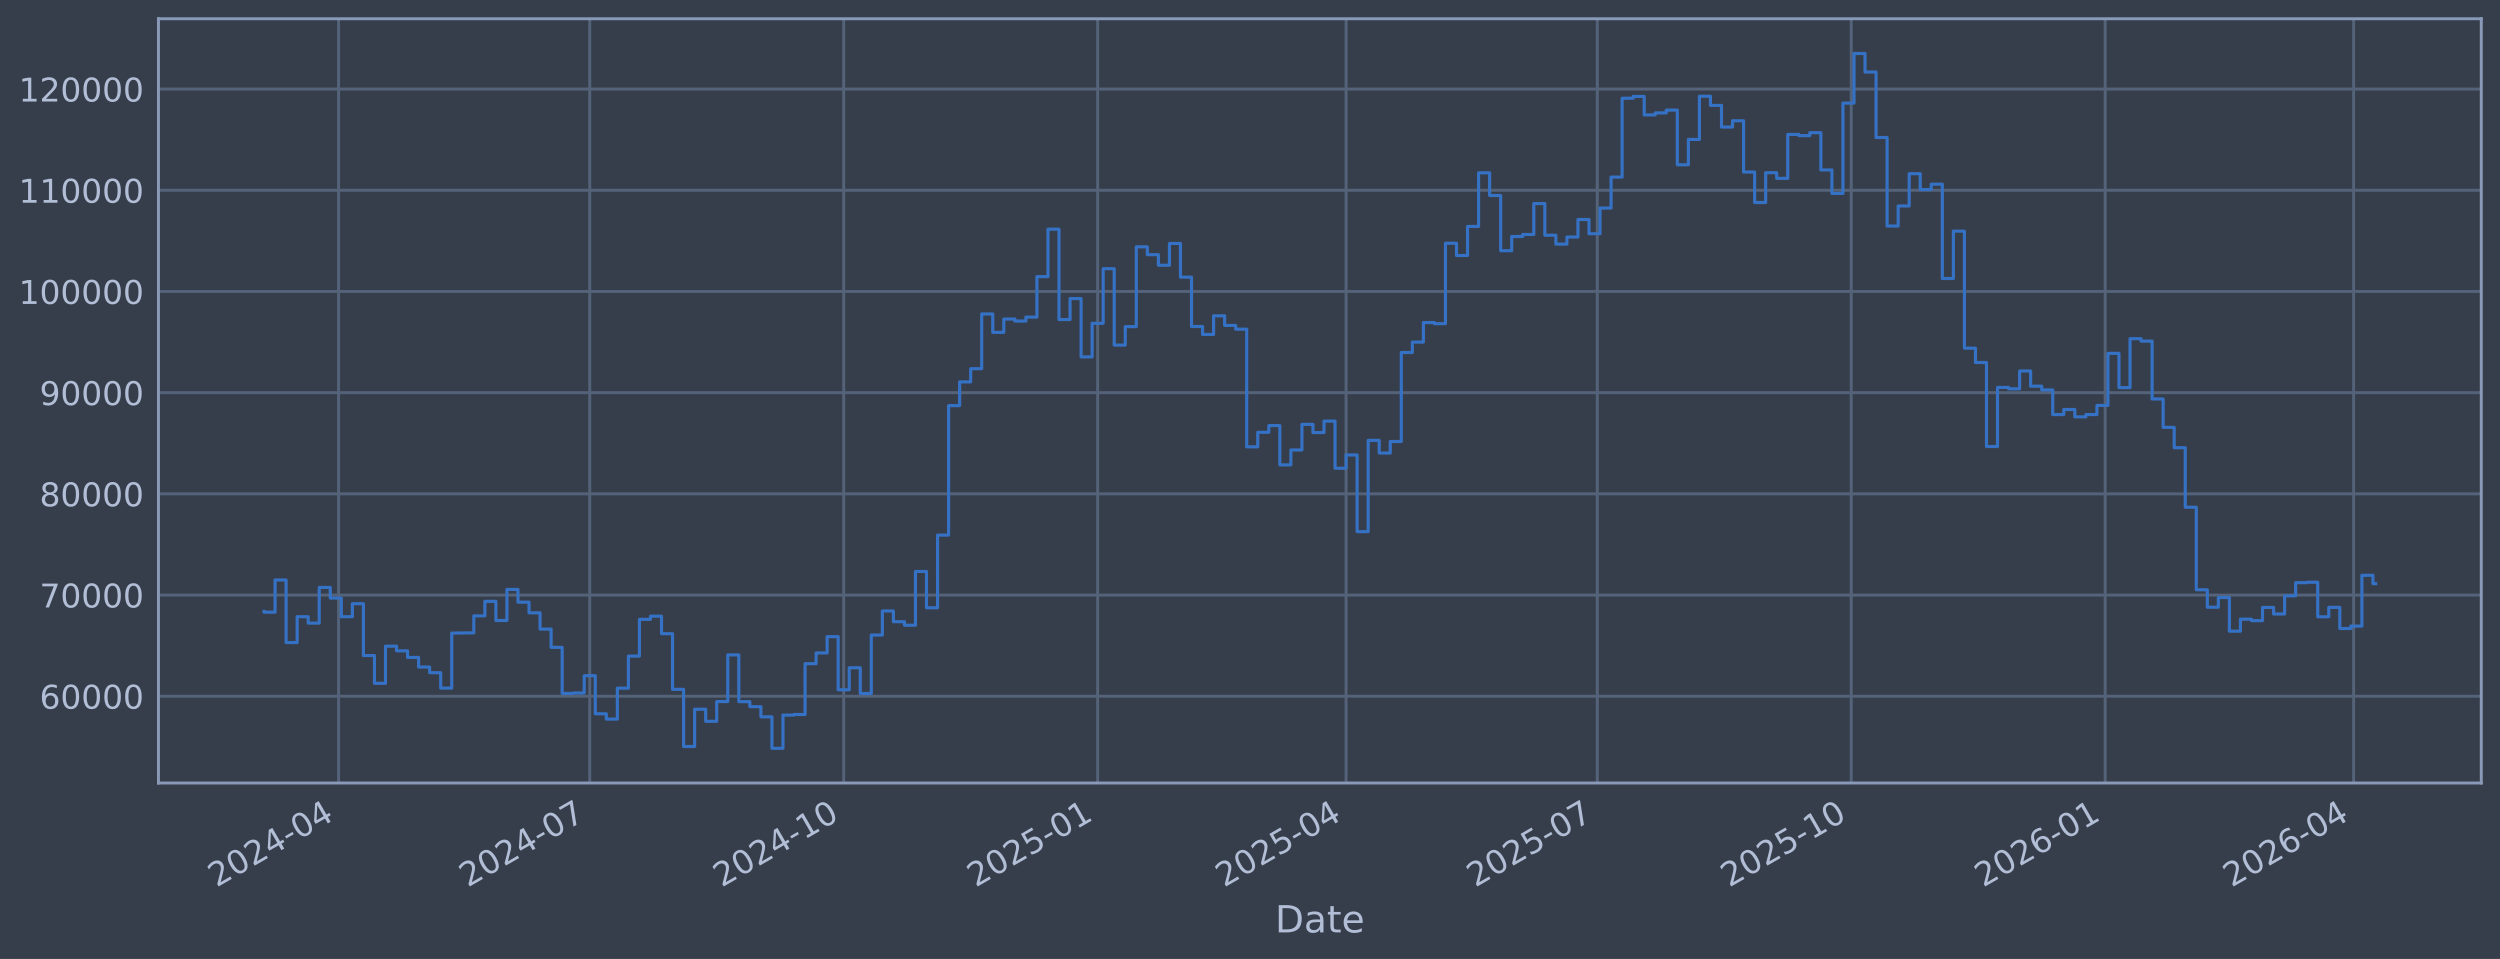
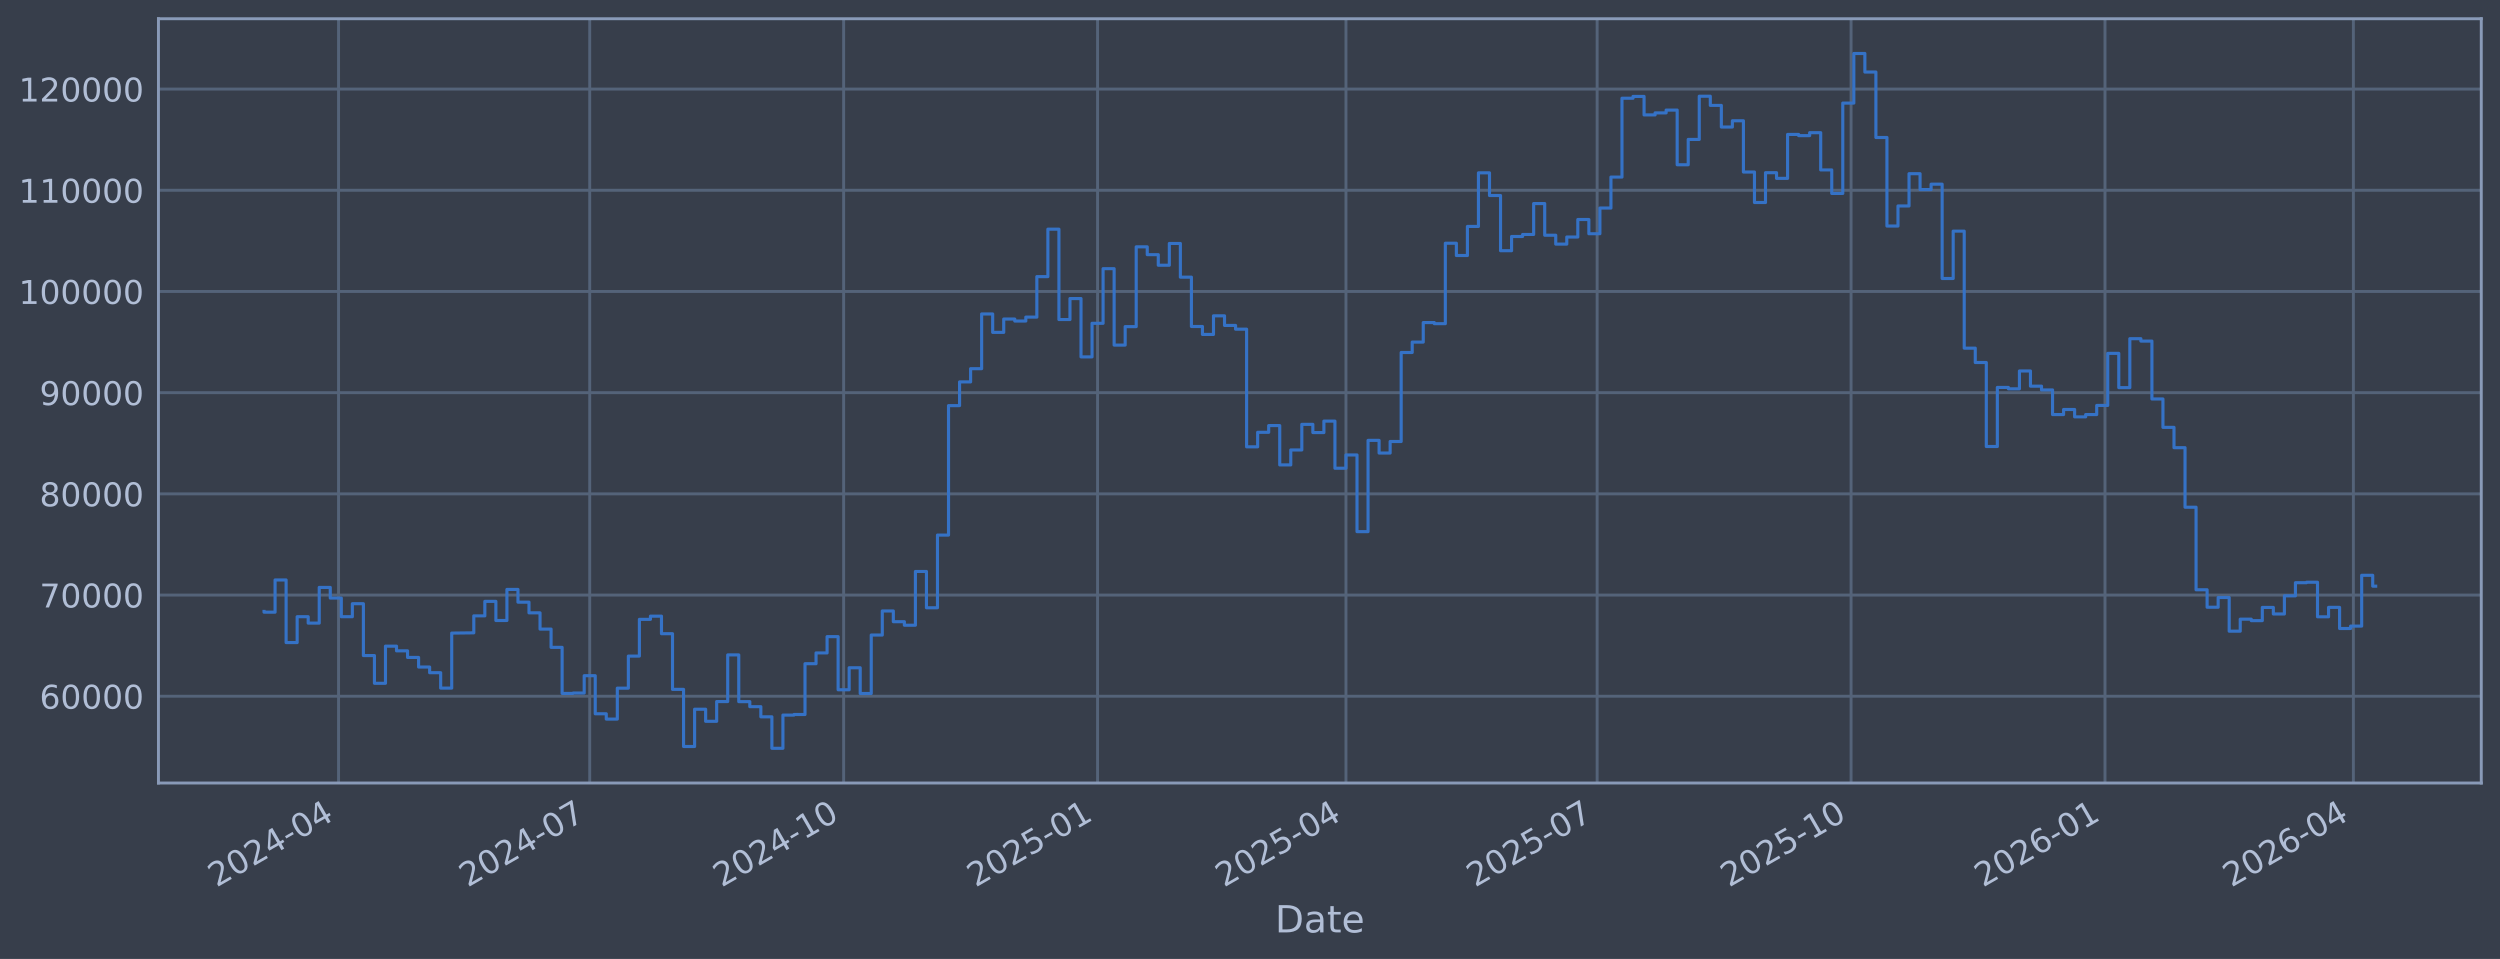
<svg xmlns="http://www.w3.org/2000/svg" xmlns:xlink="http://www.w3.org/1999/xlink" width="960.9pt" height="368.58pt" viewBox="0 0 960.9 368.58" version="1.1">
  <defs>
    <style type="text/css">*{stroke-linejoin: round; stroke-linecap: butt}</style>
  </defs>
  <g id="figure_1">
    <g id="patch_1">
      <path d="M 0 368.58  L 960.9 368.58  L 960.9 0  L 0 0  z " style="fill: #373e4b" />
    </g>
    <g id="axes_1">
      <g id="patch_2">
        <path d="M 60.901 300.96  L 953.701 300.96  L 953.701 7.2  L 60.901 7.2  z " style="fill: #373e4b" />
      </g>
      <g id="matplotlib.axis_1">
        <g id="xtick_1">
          <g id="line2d_1">
-             <path d="M 130.128 300.96  L 130.128 7.2  " clip-path="url(#p924b0253d0)" style="fill: none; stroke: #546379; stroke-width: 1.12; stroke-linecap: square" />
+             <path d="M 130.125 300.96  L 130.125 7.2  " clip-path="url(#p5d99a31956)" style="fill: none; stroke: #546379; stroke-width: 1.12; stroke-linecap: square" />
          </g>
          <g id="line2d_2" />
          <g id="text_1">
-             <g style="fill: #b1bed6" transform="translate(83.22513 341.1745) rotate(-30) scale(0.126 -0.126)">
+             <g style="fill: #b1bed6" transform="translate(83.22212 341.1745) rotate(-30) scale(0.126 -0.126)">
              <defs>
                <path id="DejaVuSans-32" d="M 1228 531  L 3431 531  L 3431 0  L 469 0  L 469 531  Q 828 903 1448 1529  Q 2069 2156 2228 2338  Q 2531 2678 2651 2914  Q 2772 3150 2772 3378  Q 2772 3750 2511 3984  Q 2250 4219 1831 4219  Q 1534 4219 1204 4116  Q 875 4013 500 3803  L 500 4441  Q 881 4594 1212 4672  Q 1544 4750 1819 4750  Q 2544 4750 2975 4387  Q 3406 4025 3406 3419  Q 3406 3131 3298 2873  Q 3191 2616 2906 2266  Q 2828 2175 2409 1742  Q 1991 1309 1228 531  z " transform="scale(0.015625)" />
                <path id="DejaVuSans-30" d="M 2034 4250  Q 1547 4250 1301 3770  Q 1056 3291 1056 2328  Q 1056 1369 1301 889  Q 1547 409 2034 409  Q 2525 409 2770 889  Q 3016 1369 3016 2328  Q 3016 3291 2770 3770  Q 2525 4250 2034 4250  z M 2034 4750  Q 2819 4750 3233 4129  Q 3647 3509 3647 2328  Q 3647 1150 3233 529  Q 2819 -91 2034 -91  Q 1250 -91 836 529  Q 422 1150 422 2328  Q 422 3509 836 4129  Q 1250 4750 2034 4750  z " transform="scale(0.015625)" />
                <path id="DejaVuSans-34" d="M 2419 4116  L 825 1625  L 2419 1625  L 2419 4116  z M 2253 4666  L 3047 4666  L 3047 1625  L 3713 1625  L 3713 1100  L 3047 1100  L 3047 0  L 2419 0  L 2419 1100  L 313 1100  L 313 1709  L 2253 4666  z " transform="scale(0.015625)" />
                <path id="DejaVuSans-2d" d="M 313 2009  L 1997 2009  L 1997 1497  L 313 1497  L 313 2009  z " transform="scale(0.015625)" />
              </defs>
              <use xlink:href="#DejaVuSans-32" />
              <use xlink:href="#DejaVuSans-30" transform="translate(63.62305 0)" />
              <use xlink:href="#DejaVuSans-32" transform="translate(127.2461 0)" />
              <use xlink:href="#DejaVuSans-34" transform="translate(190.8691 0)" />
              <use xlink:href="#DejaVuSans-2d" transform="translate(254.4922 0)" />
              <use xlink:href="#DejaVuSans-30" transform="translate(290.5762 0)" />
              <use xlink:href="#DejaVuSans-34" transform="translate(354.1992 0)" />
            </g>
          </g>
        </g>
        <g id="xtick_2">
          <g id="line2d_3">
-             <path d="M 226.676 300.96  L 226.676 7.2  " clip-path="url(#p924b0253d0)" style="fill: none; stroke: #546379; stroke-width: 1.12; stroke-linecap: square" />
+             <path d="M 226.663 300.96  L 226.663 7.2  " clip-path="url(#p5d99a31956)" style="fill: none; stroke: #546379; stroke-width: 1.12; stroke-linecap: square" />
          </g>
          <g id="line2d_4" />
          <g id="text_2">
-             <g style="fill: #b1bed6" transform="translate(179.7731 341.1745) rotate(-30) scale(0.126 -0.126)">
+             <g style="fill: #b1bed6" transform="translate(179.7599 341.1745) rotate(-30) scale(0.126 -0.126)">
              <defs>
                <path id="DejaVuSans-37" d="M 525 4666  L 3525 4666  L 3525 4397  L 1831 0  L 1172 0  L 2766 4134  L 525 4134  L 525 4666  z " transform="scale(0.015625)" />
              </defs>
              <use xlink:href="#DejaVuSans-32" />
              <use xlink:href="#DejaVuSans-30" transform="translate(63.62305 0)" />
              <use xlink:href="#DejaVuSans-32" transform="translate(127.2461 0)" />
              <use xlink:href="#DejaVuSans-34" transform="translate(190.8691 0)" />
              <use xlink:href="#DejaVuSans-2d" transform="translate(254.4922 0)" />
              <use xlink:href="#DejaVuSans-30" transform="translate(290.5762 0)" />
              <use xlink:href="#DejaVuSans-37" transform="translate(354.1992 0)" />
            </g>
          </g>
        </g>
        <g id="xtick_3">
          <g id="line2d_5">
-             <path d="M 324.285 300.96  L 324.285 7.2  " clip-path="url(#p924b0253d0)" style="fill: none; stroke: #546379; stroke-width: 1.12; stroke-linecap: square" />
+             <path d="M 324.262 300.96  L 324.262 7.2  " clip-path="url(#p5d99a31956)" style="fill: none; stroke: #546379; stroke-width: 1.12; stroke-linecap: square" />
          </g>
          <g id="line2d_6" />
          <g id="text_3">
-             <g style="fill: #b1bed6" transform="translate(277.382 341.1745) rotate(-30) scale(0.126 -0.126)">
+             <g style="fill: #b1bed6" transform="translate(277.3585 341.1745) rotate(-30) scale(0.126 -0.126)">
              <defs>
                <path id="DejaVuSans-31" d="M 794 531  L 1825 531  L 1825 4091  L 703 3866  L 703 4441  L 1819 4666  L 2450 4666  L 2450 531  L 3481 531  L 3481 0  L 794 0  L 794 531  z " transform="scale(0.015625)" />
              </defs>
              <use xlink:href="#DejaVuSans-32" />
              <use xlink:href="#DejaVuSans-30" transform="translate(63.62305 0)" />
              <use xlink:href="#DejaVuSans-32" transform="translate(127.2461 0)" />
              <use xlink:href="#DejaVuSans-34" transform="translate(190.8691 0)" />
              <use xlink:href="#DejaVuSans-2d" transform="translate(254.4922 0)" />
              <use xlink:href="#DejaVuSans-31" transform="translate(290.5762 0)" />
              <use xlink:href="#DejaVuSans-30" transform="translate(354.1992 0)" />
            </g>
          </g>
        </g>
        <g id="xtick_4">
          <g id="line2d_7">
-             <path d="M 421.894 300.96  L 421.894 7.2  " clip-path="url(#p924b0253d0)" style="fill: none; stroke: #546379; stroke-width: 1.12; stroke-linecap: square" />
+             <path d="M 421.86 300.96  L 421.86 7.2  " clip-path="url(#p5d99a31956)" style="fill: none; stroke: #546379; stroke-width: 1.12; stroke-linecap: square" />
          </g>
          <g id="line2d_8" />
          <g id="text_4">
-             <g style="fill: #b1bed6" transform="translate(374.9909 341.1745) rotate(-30) scale(0.126 -0.126)">
+             <g style="fill: #b1bed6" transform="translate(374.9571 341.1745) rotate(-30) scale(0.126 -0.126)">
              <defs>
                <path id="DejaVuSans-35" d="M 691 4666  L 3169 4666  L 3169 4134  L 1269 4134  L 1269 2991  Q 1406 3038 1543 3061  Q 1681 3084 1819 3084  Q 2600 3084 3056 2656  Q 3513 2228 3513 1497  Q 3513 744 3044 326  Q 2575 -91 1722 -91  Q 1428 -91 1123 -41  Q 819 9 494 109  L 494 744  Q 775 591 1075 516  Q 1375 441 1709 441  Q 2250 441 2565 725  Q 2881 1009 2881 1497  Q 2881 1984 2565 2268  Q 2250 2553 1709 2553  Q 1456 2553 1204 2497  Q 953 2441 691 2322  L 691 4666  z " transform="scale(0.015625)" />
              </defs>
              <use xlink:href="#DejaVuSans-32" />
              <use xlink:href="#DejaVuSans-30" transform="translate(63.62305 0)" />
              <use xlink:href="#DejaVuSans-32" transform="translate(127.2461 0)" />
              <use xlink:href="#DejaVuSans-35" transform="translate(190.8691 0)" />
              <use xlink:href="#DejaVuSans-2d" transform="translate(254.4922 0)" />
              <use xlink:href="#DejaVuSans-30" transform="translate(290.5762 0)" />
              <use xlink:href="#DejaVuSans-31" transform="translate(354.1992 0)" />
            </g>
          </g>
        </g>
        <g id="xtick_5">
          <g id="line2d_9">
-             <path d="M 517.381 300.96  L 517.381 7.2  " clip-path="url(#p924b0253d0)" style="fill: none; stroke: #546379; stroke-width: 1.12; stroke-linecap: square" />
+             <path d="M 517.337 300.96  L 517.337 7.2  " clip-path="url(#p5d99a31956)" style="fill: none; stroke: #546379; stroke-width: 1.12; stroke-linecap: square" />
          </g>
          <g id="line2d_10" />
          <g id="text_5">
-             <g style="fill: #b1bed6" transform="translate(470.4779 341.1745) rotate(-30) scale(0.126 -0.126)">
+             <g style="fill: #b1bed6" transform="translate(470.434 341.1745) rotate(-30) scale(0.126 -0.126)">
              <use xlink:href="#DejaVuSans-32" />
              <use xlink:href="#DejaVuSans-30" transform="translate(63.62305 0)" />
              <use xlink:href="#DejaVuSans-32" transform="translate(127.2461 0)" />
              <use xlink:href="#DejaVuSans-35" transform="translate(190.8691 0)" />
              <use xlink:href="#DejaVuSans-2d" transform="translate(254.4922 0)" />
              <use xlink:href="#DejaVuSans-30" transform="translate(290.5762 0)" />
              <use xlink:href="#DejaVuSans-34" transform="translate(354.1992 0)" />
            </g>
          </g>
        </g>
        <g id="xtick_6">
          <g id="line2d_11">
-             <path d="M 613.929 300.96  L 613.929 7.2  " clip-path="url(#p924b0253d0)" style="fill: none; stroke: #546379; stroke-width: 1.12; stroke-linecap: square" />
+             <path d="M 613.875 300.96  L 613.875 7.2  " clip-path="url(#p5d99a31956)" style="fill: none; stroke: #546379; stroke-width: 1.12; stroke-linecap: square" />
          </g>
          <g id="line2d_12" />
          <g id="text_6">
-             <g style="fill: #b1bed6" transform="translate(567.0258 341.1745) rotate(-30) scale(0.126 -0.126)">
+             <g style="fill: #b1bed6" transform="translate(566.9718 341.1745) rotate(-30) scale(0.126 -0.126)">
              <use xlink:href="#DejaVuSans-32" />
              <use xlink:href="#DejaVuSans-30" transform="translate(63.62305 0)" />
              <use xlink:href="#DejaVuSans-32" transform="translate(127.2461 0)" />
              <use xlink:href="#DejaVuSans-35" transform="translate(190.8691 0)" />
              <use xlink:href="#DejaVuSans-2d" transform="translate(254.4922 0)" />
              <use xlink:href="#DejaVuSans-30" transform="translate(290.5762 0)" />
              <use xlink:href="#DejaVuSans-37" transform="translate(354.1992 0)" />
            </g>
          </g>
        </g>
        <g id="xtick_7">
          <g id="line2d_13">
-             <path d="M 711.538 300.96  L 711.538 7.2  " clip-path="url(#p924b0253d0)" style="fill: none; stroke: #546379; stroke-width: 1.12; stroke-linecap: square" />
+             <path d="M 711.474 300.96  L 711.474 7.2  " clip-path="url(#p5d99a31956)" style="fill: none; stroke: #546379; stroke-width: 1.12; stroke-linecap: square" />
          </g>
          <g id="line2d_14" />
          <g id="text_7">
-             <g style="fill: #b1bed6" transform="translate(664.6347 341.1745) rotate(-30) scale(0.126 -0.126)">
+             <g style="fill: #b1bed6" transform="translate(664.5704 341.1745) rotate(-30) scale(0.126 -0.126)">
              <use xlink:href="#DejaVuSans-32" />
              <use xlink:href="#DejaVuSans-30" transform="translate(63.62305 0)" />
              <use xlink:href="#DejaVuSans-32" transform="translate(127.2461 0)" />
              <use xlink:href="#DejaVuSans-35" transform="translate(190.8691 0)" />
              <use xlink:href="#DejaVuSans-2d" transform="translate(254.4922 0)" />
              <use xlink:href="#DejaVuSans-31" transform="translate(290.5762 0)" />
              <use xlink:href="#DejaVuSans-30" transform="translate(354.1992 0)" />
            </g>
          </g>
        </g>
        <g id="xtick_8">
          <g id="line2d_15">
-             <path d="M 809.147 300.96  L 809.147 7.2  " clip-path="url(#p924b0253d0)" style="fill: none; stroke: #546379; stroke-width: 1.12; stroke-linecap: square" />
+             <path d="M 809.072 300.96  L 809.072 7.2  " clip-path="url(#p5d99a31956)" style="fill: none; stroke: #546379; stroke-width: 1.12; stroke-linecap: square" />
          </g>
          <g id="line2d_16" />
          <g id="text_8">
-             <g style="fill: #b1bed6" transform="translate(762.2436 341.1745) rotate(-30) scale(0.126 -0.126)">
+             <g style="fill: #b1bed6" transform="translate(762.169 341.1745) rotate(-30) scale(0.126 -0.126)">
              <defs>
                <path id="DejaVuSans-36" d="M 2113 2584  Q 1688 2584 1439 2293  Q 1191 2003 1191 1497  Q 1191 994 1439 701  Q 1688 409 2113 409  Q 2538 409 2786 701  Q 3034 994 3034 1497  Q 3034 2003 2786 2293  Q 2538 2584 2113 2584  z M 3366 4563  L 3366 3988  Q 3128 4100 2886 4159  Q 2644 4219 2406 4219  Q 1781 4219 1451 3797  Q 1122 3375 1075 2522  Q 1259 2794 1537 2939  Q 1816 3084 2150 3084  Q 2853 3084 3261 2657  Q 3669 2231 3669 1497  Q 3669 778 3244 343  Q 2819 -91 2113 -91  Q 1303 -91 875 529  Q 447 1150 447 2328  Q 447 3434 972 4092  Q 1497 4750 2381 4750  Q 2619 4750 2861 4703  Q 3103 4656 3366 4563  z " transform="scale(0.015625)" />
              </defs>
              <use xlink:href="#DejaVuSans-32" />
              <use xlink:href="#DejaVuSans-30" transform="translate(63.62305 0)" />
              <use xlink:href="#DejaVuSans-32" transform="translate(127.2461 0)" />
              <use xlink:href="#DejaVuSans-36" transform="translate(190.8691 0)" />
              <use xlink:href="#DejaVuSans-2d" transform="translate(254.4922 0)" />
              <use xlink:href="#DejaVuSans-30" transform="translate(290.5762 0)" />
              <use xlink:href="#DejaVuSans-31" transform="translate(354.1992 0)" />
            </g>
          </g>
        </g>
        <g id="xtick_9">
          <g id="line2d_17">
-             <path d="M 904.634 300.96  L 904.634 7.2  " clip-path="url(#p924b0253d0)" style="fill: none; stroke: #546379; stroke-width: 1.12; stroke-linecap: square" />
+             <path d="M 904.549 300.96  L 904.549 7.2  " clip-path="url(#p5d99a31956)" style="fill: none; stroke: #546379; stroke-width: 1.12; stroke-linecap: square" />
          </g>
          <g id="line2d_18" />
          <g id="text_9">
-             <g style="fill: #b1bed6" transform="translate(857.7306 341.1745) rotate(-30) scale(0.126 -0.126)">
+             <g style="fill: #b1bed6" transform="translate(857.6459 341.1745) rotate(-30) scale(0.126 -0.126)">
              <use xlink:href="#DejaVuSans-32" />
              <use xlink:href="#DejaVuSans-30" transform="translate(63.62305 0)" />
              <use xlink:href="#DejaVuSans-32" transform="translate(127.2461 0)" />
              <use xlink:href="#DejaVuSans-36" transform="translate(190.8691 0)" />
              <use xlink:href="#DejaVuSans-2d" transform="translate(254.4922 0)" />
              <use xlink:href="#DejaVuSans-30" transform="translate(290.5762 0)" />
              <use xlink:href="#DejaVuSans-34" transform="translate(354.1992 0)" />
            </g>
          </g>
        </g>
        <g id="text_10">
          <g style="fill: #b1bed6" transform="translate(490.0914 358.3856) scale(0.144 -0.144)">
            <defs>
              <path id="DejaVuSans-44" d="M 1259 4147  L 1259 519  L 2022 519  Q 2988 519 3436 956  Q 3884 1394 3884 2338  Q 3884 3275 3436 3711  Q 2988 4147 2022 4147  L 1259 4147  z M 628 4666  L 1925 4666  Q 3281 4666 3915 4102  Q 4550 3538 4550 2338  Q 4550 1131 3912 565  Q 3275 0 1925 0  L 628 0  L 628 4666  z " transform="scale(0.015625)" />
              <path id="DejaVuSans-61" d="M 2194 1759  Q 1497 1759 1228 1600  Q 959 1441 959 1056  Q 959 750 1161 570  Q 1363 391 1709 391  Q 2188 391 2477 730  Q 2766 1069 2766 1631  L 2766 1759  L 2194 1759  z M 3341 1997  L 3341 0  L 2766 0  L 2766 531  Q 2569 213 2275 61  Q 1981 -91 1556 -91  Q 1019 -91 701 211  Q 384 513 384 1019  Q 384 1609 779 1909  Q 1175 2209 1959 2209  L 2766 2209  L 2766 2266  Q 2766 2663 2505 2880  Q 2244 3097 1772 3097  Q 1472 3097 1187 3025  Q 903 2953 641 2809  L 641 3341  Q 956 3463 1253 3523  Q 1550 3584 1831 3584  Q 2591 3584 2966 3190  Q 3341 2797 3341 1997  z " transform="scale(0.015625)" />
              <path id="DejaVuSans-74" d="M 1172 4494  L 1172 3500  L 2356 3500  L 2356 3053  L 1172 3053  L 1172 1153  Q 1172 725 1289 603  Q 1406 481 1766 481  L 2356 481  L 2356 0  L 1766 0  Q 1100 0 847 248  Q 594 497 594 1153  L 594 3053  L 172 3053  L 172 3500  L 594 3500  L 594 4494  L 1172 4494  z " transform="scale(0.015625)" />
              <path id="DejaVuSans-65" d="M 3597 1894  L 3597 1613  L 953 1613  Q 991 1019 1311 708  Q 1631 397 2203 397  Q 2534 397 2845 478  Q 3156 559 3463 722  L 3463 178  Q 3153 47 2828 -22  Q 2503 -91 2169 -91  Q 1331 -91 842 396  Q 353 884 353 1716  Q 353 2575 817 3079  Q 1281 3584 2069 3584  Q 2775 3584 3186 3129  Q 3597 2675 3597 1894  z M 3022 2063  Q 3016 2534 2758 2815  Q 2500 3097 2075 3097  Q 1594 3097 1305 2825  Q 1016 2553 972 2059  L 3022 2063  z " transform="scale(0.015625)" />
            </defs>
            <use xlink:href="#DejaVuSans-44" />
            <use xlink:href="#DejaVuSans-61" transform="translate(77.00195 0)" />
            <use xlink:href="#DejaVuSans-74" transform="translate(138.2812 0)" />
            <use xlink:href="#DejaVuSans-65" transform="translate(177.4902 0)" />
          </g>
        </g>
      </g>
      <g id="matplotlib.axis_2">
        <g id="ytick_1">
          <g id="line2d_19">
-             <path d="M 60.901 267.605  L 953.701 267.605  " clip-path="url(#p924b0253d0)" style="fill: none; stroke: #546379; stroke-width: 1.12; stroke-linecap: square" />
+             <path d="M 60.901 267.605  L 953.701 267.605  " clip-path="url(#p5d99a31956)" style="fill: none; stroke: #546379; stroke-width: 1.12; stroke-linecap: square" />
          </g>
          <g id="line2d_20" />
          <g id="text_11">
            <g style="fill: #b1bed6" transform="translate(15.21675 272.3918) scale(0.126 -0.126)">
              <use xlink:href="#DejaVuSans-36" />
              <use xlink:href="#DejaVuSans-30" transform="translate(63.62305 0)" />
              <use xlink:href="#DejaVuSans-30" transform="translate(127.2461 0)" />
              <use xlink:href="#DejaVuSans-30" transform="translate(190.8691 0)" />
              <use xlink:href="#DejaVuSans-30" transform="translate(254.4922 0)" />
            </g>
          </g>
        </g>
        <g id="ytick_2">
          <g id="line2d_21">
-             <path d="M 60.901 228.711  L 953.701 228.711  " clip-path="url(#p924b0253d0)" style="fill: none; stroke: #546379; stroke-width: 1.12; stroke-linecap: square" />
+             <path d="M 60.901 228.711  L 953.701 228.711  " clip-path="url(#p5d99a31956)" style="fill: none; stroke: #546379; stroke-width: 1.12; stroke-linecap: square" />
          </g>
          <g id="line2d_22" />
          <g id="text_12">
            <g style="fill: #b1bed6" transform="translate(15.21675 233.4979) scale(0.126 -0.126)">
              <use xlink:href="#DejaVuSans-37" />
              <use xlink:href="#DejaVuSans-30" transform="translate(63.62305 0)" />
              <use xlink:href="#DejaVuSans-30" transform="translate(127.2461 0)" />
              <use xlink:href="#DejaVuSans-30" transform="translate(190.8691 0)" />
              <use xlink:href="#DejaVuSans-30" transform="translate(254.4922 0)" />
            </g>
          </g>
        </g>
        <g id="ytick_3">
          <g id="line2d_23">
-             <path d="M 60.901 189.817  L 953.701 189.817  " clip-path="url(#p924b0253d0)" style="fill: none; stroke: #546379; stroke-width: 1.12; stroke-linecap: square" />
+             <path d="M 60.901 189.817  L 953.701 189.817  " clip-path="url(#p5d99a31956)" style="fill: none; stroke: #546379; stroke-width: 1.12; stroke-linecap: square" />
          </g>
          <g id="line2d_24" />
          <g id="text_13">
            <g style="fill: #b1bed6" transform="translate(15.21675 194.604) scale(0.126 -0.126)">
              <defs>
                <path id="DejaVuSans-38" d="M 2034 2216  Q 1584 2216 1326 1975  Q 1069 1734 1069 1313  Q 1069 891 1326 650  Q 1584 409 2034 409  Q 2484 409 2743 651  Q 3003 894 3003 1313  Q 3003 1734 2745 1975  Q 2488 2216 2034 2216  z M 1403 2484  Q 997 2584 770 2862  Q 544 3141 544 3541  Q 544 4100 942 4425  Q 1341 4750 2034 4750  Q 2731 4750 3128 4425  Q 3525 4100 3525 3541  Q 3525 3141 3298 2862  Q 3072 2584 2669 2484  Q 3125 2378 3379 2068  Q 3634 1759 3634 1313  Q 3634 634 3220 271  Q 2806 -91 2034 -91  Q 1263 -91 848 271  Q 434 634 434 1313  Q 434 1759 690 2068  Q 947 2378 1403 2484  z M 1172 3481  Q 1172 3119 1398 2916  Q 1625 2713 2034 2713  Q 2441 2713 2670 2916  Q 2900 3119 2900 3481  Q 2900 3844 2670 4047  Q 2441 4250 2034 4250  Q 1625 4250 1398 4047  Q 1172 3844 1172 3481  z " transform="scale(0.015625)" />
              </defs>
              <use xlink:href="#DejaVuSans-38" />
              <use xlink:href="#DejaVuSans-30" transform="translate(63.62305 0)" />
              <use xlink:href="#DejaVuSans-30" transform="translate(127.2461 0)" />
              <use xlink:href="#DejaVuSans-30" transform="translate(190.8691 0)" />
              <use xlink:href="#DejaVuSans-30" transform="translate(254.4922 0)" />
            </g>
          </g>
        </g>
        <g id="ytick_4">
          <g id="line2d_25">
-             <path d="M 60.901 150.923  L 953.701 150.923  " clip-path="url(#p924b0253d0)" style="fill: none; stroke: #546379; stroke-width: 1.12; stroke-linecap: square" />
+             <path d="M 60.901 150.923  L 953.701 150.923  " clip-path="url(#p5d99a31956)" style="fill: none; stroke: #546379; stroke-width: 1.12; stroke-linecap: square" />
          </g>
          <g id="line2d_26" />
          <g id="text_14">
            <g style="fill: #b1bed6" transform="translate(15.21675 155.7101) scale(0.126 -0.126)">
              <defs>
                <path id="DejaVuSans-39" d="M 703 97  L 703 672  Q 941 559 1184 500  Q 1428 441 1663 441  Q 2288 441 2617 861  Q 2947 1281 2994 2138  Q 2813 1869 2534 1725  Q 2256 1581 1919 1581  Q 1219 1581 811 2004  Q 403 2428 403 3163  Q 403 3881 828 4315  Q 1253 4750 1959 4750  Q 2769 4750 3195 4129  Q 3622 3509 3622 2328  Q 3622 1225 3098 567  Q 2575 -91 1691 -91  Q 1453 -91 1209 -44  Q 966 3 703 97  z M 1959 2075  Q 2384 2075 2632 2365  Q 2881 2656 2881 3163  Q 2881 3666 2632 3958  Q 2384 4250 1959 4250  Q 1534 4250 1286 3958  Q 1038 3666 1038 3163  Q 1038 2656 1286 2365  Q 1534 2075 1959 2075  z " transform="scale(0.015625)" />
              </defs>
              <use xlink:href="#DejaVuSans-39" />
              <use xlink:href="#DejaVuSans-30" transform="translate(63.62305 0)" />
              <use xlink:href="#DejaVuSans-30" transform="translate(127.2461 0)" />
              <use xlink:href="#DejaVuSans-30" transform="translate(190.8691 0)" />
              <use xlink:href="#DejaVuSans-30" transform="translate(254.4922 0)" />
            </g>
          </g>
        </g>
        <g id="ytick_5">
          <g id="line2d_27">
-             <path d="M 60.901 112.029  L 953.701 112.029  " clip-path="url(#p924b0253d0)" style="fill: none; stroke: #546379; stroke-width: 1.12; stroke-linecap: square" />
+             <path d="M 60.901 112.029  L 953.701 112.029  " clip-path="url(#p5d99a31956)" style="fill: none; stroke: #546379; stroke-width: 1.12; stroke-linecap: square" />
          </g>
          <g id="line2d_28" />
          <g id="text_15">
            <g style="fill: #b1bed6" transform="translate(7.2 116.8162) scale(0.126 -0.126)">
              <use xlink:href="#DejaVuSans-31" />
              <use xlink:href="#DejaVuSans-30" transform="translate(63.62305 0)" />
              <use xlink:href="#DejaVuSans-30" transform="translate(127.2461 0)" />
              <use xlink:href="#DejaVuSans-30" transform="translate(190.8691 0)" />
              <use xlink:href="#DejaVuSans-30" transform="translate(254.4922 0)" />
              <use xlink:href="#DejaVuSans-30" transform="translate(318.1152 0)" />
            </g>
          </g>
        </g>
        <g id="ytick_6">
          <g id="line2d_29">
-             <path d="M 60.901 73.135  L 953.701 73.135  " clip-path="url(#p924b0253d0)" style="fill: none; stroke: #546379; stroke-width: 1.12; stroke-linecap: square" />
+             <path d="M 60.901 73.135  L 953.701 73.135  " clip-path="url(#p5d99a31956)" style="fill: none; stroke: #546379; stroke-width: 1.12; stroke-linecap: square" />
          </g>
          <g id="line2d_30" />
          <g id="text_16">
            <g style="fill: #b1bed6" transform="translate(7.2 77.92225) scale(0.126 -0.126)">
              <use xlink:href="#DejaVuSans-31" />
              <use xlink:href="#DejaVuSans-31" transform="translate(63.62305 0)" />
              <use xlink:href="#DejaVuSans-30" transform="translate(127.2461 0)" />
              <use xlink:href="#DejaVuSans-30" transform="translate(190.8691 0)" />
              <use xlink:href="#DejaVuSans-30" transform="translate(254.4922 0)" />
              <use xlink:href="#DejaVuSans-30" transform="translate(318.1152 0)" />
            </g>
          </g>
        </g>
        <g id="ytick_7">
          <g id="line2d_31">
-             <path d="M 60.901 34.241  L 953.701 34.241  " clip-path="url(#p924b0253d0)" style="fill: none; stroke: #546379; stroke-width: 1.12; stroke-linecap: square" />
+             <path d="M 60.901 34.241  L 953.701 34.241  " clip-path="url(#p5d99a31956)" style="fill: none; stroke: #546379; stroke-width: 1.12; stroke-linecap: square" />
          </g>
          <g id="line2d_32" />
          <g id="text_17">
            <g style="fill: #b1bed6" transform="translate(7.2 39.02834) scale(0.126 -0.126)">
              <use xlink:href="#DejaVuSans-31" />
              <use xlink:href="#DejaVuSans-32" transform="translate(63.62305 0)" />
              <use xlink:href="#DejaVuSans-30" transform="translate(127.2461 0)" />
              <use xlink:href="#DejaVuSans-30" transform="translate(190.8691 0)" />
              <use xlink:href="#DejaVuSans-30" transform="translate(254.4922 0)" />
              <use xlink:href="#DejaVuSans-30" transform="translate(318.1152 0)" />
            </g>
          </g>
        </g>
      </g>
      <g id="line2d_33">
-         <path d="M 101.482 235.021  L 101.482 235.296  L 105.726 235.296  L 105.726 222.919  L 109.97 222.919  L 109.97 246.977  L 114.214 246.977  L 114.214 237.045  L 118.458 237.045  L 118.458 239.499  L 122.702 239.499  L 122.702 225.776  L 126.946 225.776  L 126.946 229.873  L 131.189 229.873  L 131.189 237.044  L 135.433 237.044  L 135.433 232.049  L 139.677 232.049  L 139.677 251.97  L 143.921 251.97  L 143.921 262.624  L 148.165 262.624  L 148.165 248.353  L 152.409 248.353  L 152.409 250.156  L 156.653 250.156  L 156.653 252.698  L 160.896 252.698  L 160.896 256.383  L 165.14 256.383  L 165.14 258.568  L 169.384 258.568  L 169.384 264.471  L 173.628 264.471  L 173.628 243.338  L 182.116 243.234  L 182.116 236.714  L 186.36 236.714  L 186.36 231.145  L 190.603 231.145  L 190.603 238.493  L 194.847 238.493  L 194.847 226.559  L 199.091 226.559  L 199.091 231.442  L 203.335 231.442  L 203.335 235.557  L 207.579 235.557  L 207.579 241.791  L 211.823 241.791  L 211.823 248.818  L 216.067 248.818  L 216.067 266.518  L 220.311 266.518  L 220.311 266.377  L 224.554 266.377  L 224.554 259.716  L 228.798 259.716  L 228.798 274.352  L 233.042 274.352  L 233.042 276.383  L 237.286 276.383  L 237.286 264.5  L 241.53 264.5  L 241.53 252.169  L 245.774 252.169  L 245.774 238.056  L 250.018 238.056  L 250.018 236.821  L 254.261 236.821  L 254.261 243.568  L 258.505 243.568  L 258.505 264.973  L 262.749 264.973  L 262.749 286.922  L 266.993 286.922  L 266.993 272.595  L 271.237 272.595  L 271.237 277.237  L 275.481 277.237  L 275.481 269.643  L 279.725 269.643  L 279.725 251.728  L 283.969 251.728  L 283.969 269.679  L 288.212 269.679  L 288.212 271.615  L 292.456 271.615  L 292.456 275.513  L 296.7 275.513  L 296.7 287.607  L 300.944 287.607  L 300.944 274.853  L 305.188 274.853  L 305.188 274.625  L 309.432 274.625  L 309.432 255.107  L 313.676 255.107  L 313.676 250.962  L 317.919 250.962  L 317.919 244.702  L 322.163 244.702  L 322.163 265.118  L 326.407 265.118  L 326.407 256.656  L 330.651 256.656  L 330.651 266.558  L 334.895 266.558  L 334.895 244.08  L 339.139 244.08  L 339.139 234.832  L 343.383 234.832  L 343.383 238.947  L 347.627 238.947  L 347.627 240.306  L 351.87 240.306  L 351.87 219.649  L 356.114 219.649  L 356.114 233.595  L 360.358 233.595  L 360.358 205.661  L 364.602 205.661  L 364.602 155.902  L 368.846 155.902  L 368.846 146.788  L 373.09 146.788  L 373.09 141.707  L 377.334 141.707  L 377.334 120.675  L 381.577 120.675  L 381.577 127.754  L 385.821 127.754  L 385.821 122.633  L 390.065 122.633  L 390.065 123.388  L 394.309 123.388  L 394.309 121.887  L 398.553 121.887  L 398.553 106.321  L 402.797 106.321  L 402.797 88.086  L 407.041 88.086  L 407.041 122.816  L 411.284 122.816  L 411.284 114.751  L 415.528 114.751  L 415.528 137.169  L 419.772 137.169  L 419.772 124.267  L 424.016 124.267  L 424.016 103.265  L 428.26 103.265  L 428.26 132.633  L 432.504 132.633  L 432.504 125.536  L 436.748 125.536  L 436.748 94.881  L 440.992 94.881  L 440.992 97.883  L 445.235 97.883  L 445.235 101.945  L 449.479 101.945  L 449.479 93.578  L 453.723 93.578  L 453.723 106.527  L 457.967 106.527  L 457.967 125.484  L 462.211 125.484  L 462.211 128.551  L 466.455 128.551  L 466.455 121.388  L 470.699 121.388  L 470.699 125.087  L 474.942 125.087  L 474.942 126.518  L 479.186 126.518  L 479.186 171.747  L 483.43 171.747  L 483.43 166.163  L 487.674 166.163  L 487.674 163.581  L 491.918 163.581  L 491.918 178.696  L 496.162 178.696  L 496.162 172.939  L 500.406 172.939  L 500.406 163.106  L 504.65 163.106  L 504.65 166.259  L 508.893 166.259  L 508.893 161.861  L 513.137 161.861  L 513.137 179.972  L 517.381 179.972  L 517.381 174.874  L 521.625 174.874  L 521.625 204.338  L 525.869 204.338  L 525.869 169.268  L 530.113 169.268  L 530.113 174.129  L 534.357 174.129  L 534.357 169.699  L 538.6 169.699  L 538.6 135.479  L 542.844 135.479  L 542.844 131.483  L 547.088 131.483  L 547.088 123.981  L 551.332 123.981  L 551.332 124.404  L 555.576 124.404  L 555.576 93.491  L 559.82 93.491  L 559.82 98.213  L 564.064 98.213  L 564.064 87.041  L 568.308 87.041  L 568.308 66.437  L 572.551 66.437  L 572.551 75.153  L 576.795 75.153  L 576.795 96.364  L 581.039 96.364  L 581.039 90.892  L 585.283 90.892  L 585.283 90.12  L 589.527 90.12  L 589.527 78.236  L 593.771 78.236  L 593.771 90.409  L 598.015 90.409  L 598.015 93.825  L 602.258 93.825  L 602.258 91.103  L 606.502 91.103  L 606.502 84.374  L 610.746 84.374  L 610.746 89.837  L 614.99 89.837  L 614.99 79.968  L 619.234 79.968  L 619.234 68.059  L 623.478 68.059  L 623.478 37.76  L 627.722 37.76  L 627.722 37.054  L 631.965 37.054  L 631.965 44.172  L 636.209 44.172  L 636.209 43.388  L 640.453 43.388  L 640.453 42.31  L 644.697 42.31  L 644.697 63.327  L 648.941 63.327  L 648.941 53.593  L 653.185 53.593  L 653.185 36.982  L 657.429 36.982  L 657.429 40.511  L 661.673 40.511  L 661.673 48.822  L 665.916 48.822  L 665.916 46.427  L 670.16 46.427  L 670.16 66.121  L 674.404 66.121  L 674.404 77.838  L 678.648 77.838  L 678.648 66.377  L 682.892 66.377  L 682.892 68.563  L 687.136 68.563  L 687.136 51.675  L 691.38 51.675  L 691.38 52.123  L 695.623 52.123  L 695.623 50.999  L 699.867 50.999  L 699.867 65.316  L 704.111 65.316  L 704.111 74.345  L 708.355 74.345  L 708.355 39.618  L 712.599 39.618  L 712.599 20.553  L 716.843 20.553  L 716.843 27.69  L 721.087 27.69  L 721.087 52.846  L 725.331 52.846  L 725.331 86.88  L 729.574 86.88  L 729.574 79.171  L 733.818 79.171  L 733.818 66.766  L 738.062 66.766  L 738.062 72.869  L 742.306 72.869  L 742.306 70.794  L 746.55 70.794  L 746.55 107.041  L 750.794 107.041  L 750.794 88.839  L 755.038 88.839  L 755.038 133.813  L 759.281 133.813  L 759.281 139.336  L 763.525 139.336  L 763.525 171.624  L 767.769 171.624  L 767.769 148.91  L 772.013 148.91  L 772.013 149.459  L 776.257 149.459  L 776.257 142.592  L 780.501 142.592  L 780.501 148.42  L 784.745 148.42  L 784.745 149.875  L 788.989 149.875  L 788.989 159.342  L 793.232 159.342  L 793.232 157.39  L 797.476 157.39  L 797.476 160.227  L 801.72 160.227  L 801.72 159.343  L 805.964 159.343  L 805.964 155.843  L 810.208 155.843  L 810.208 135.823  L 814.452 135.823  L 814.452 148.995  L 818.696 148.995  L 818.696 130.178  L 822.939 130.178  L 822.939 131.095  L 827.183 131.095  L 827.183 153.355  L 831.427 153.355  L 831.427 164.26  L 835.671 164.26  L 835.671 172.068  L 839.915 172.068  L 839.915 194.952  L 844.159 194.952  L 844.159 226.687  L 848.403 226.687  L 848.403 233.401  L 852.646 233.401  L 852.646 229.665  L 856.89 229.665  L 856.89 242.605  L 861.134 242.605  L 861.134 237.987  L 865.378 237.987  L 865.378 238.548  L 869.622 238.548  L 869.622 233.472  L 873.866 233.472  L 873.866 235.99  L 878.11 235.99  L 878.11 229.013  L 882.354 229.013  L 882.354 223.971  L 886.597 223.971  L 886.597 223.797  L 890.841 223.797  L 890.841 237.074  L 895.085 237.074  L 895.085 233.458  L 899.329 233.458  L 899.329 241.567  L 903.573 241.567  L 903.573 240.645  L 907.817 240.645  L 907.817 221.128  L 912.061 221.128  L 912.061 224.329  L 913.119 224.329  L 913.119 224.329  " clip-path="url(#p924b0253d0)" style="fill: none; stroke: #3572c6; stroke-width: 1.2; stroke-linecap: square" />
+         <path d="M 101.482 235.021  L 101.482 235.296  L 105.726 235.296  L 105.726 222.919  L 109.969 222.919  L 109.969 246.977  L 114.213 246.977  L 114.213 237.045  L 118.456 237.045  L 118.456 239.499  L 122.699 239.499  L 122.699 225.776  L 126.943 225.776  L 126.943 229.873  L 131.186 229.873  L 131.186 237.044  L 135.43 237.044  L 135.43 232.049  L 139.673 232.049  L 139.673 251.97  L 143.917 251.97  L 143.917 262.624  L 148.16 262.624  L 148.16 248.353  L 152.403 248.353  L 152.403 250.156  L 156.647 250.156  L 156.647 252.698  L 160.89 252.698  L 160.89 256.383  L 165.134 256.383  L 165.134 258.568  L 169.377 258.568  L 169.377 264.471  L 173.62 264.471  L 173.62 243.338  L 182.107 243.234  L 182.107 236.714  L 186.351 236.714  L 186.351 231.145  L 190.594 231.145  L 190.594 238.493  L 194.838 238.493  L 194.838 226.559  L 199.081 226.559  L 199.081 231.442  L 203.324 231.442  L 203.324 235.557  L 207.568 235.557  L 207.568 241.791  L 211.811 241.791  L 211.811 248.818  L 216.055 248.818  L 216.055 266.518  L 220.298 266.518  L 220.298 266.377  L 224.541 266.377  L 224.541 259.716  L 228.785 259.716  L 228.785 274.352  L 233.028 274.352  L 233.028 276.383  L 237.272 276.383  L 237.272 264.5  L 241.515 264.5  L 241.515 252.169  L 245.759 252.169  L 245.759 238.056  L 250.002 238.056  L 250.002 236.821  L 254.245 236.821  L 254.245 243.568  L 258.489 243.568  L 258.489 264.973  L 262.732 264.973  L 262.732 286.922  L 266.976 286.922  L 266.976 272.595  L 271.219 272.595  L 271.219 277.237  L 275.462 277.237  L 275.462 269.643  L 279.706 269.643  L 279.706 251.728  L 283.949 251.728  L 283.949 269.679  L 288.193 269.679  L 288.193 271.615  L 292.436 271.615  L 292.436 275.513  L 296.68 275.513  L 296.68 287.607  L 300.923 287.607  L 300.923 274.853  L 305.166 274.853  L 305.166 274.625  L 309.41 274.625  L 309.41 255.107  L 313.653 255.107  L 313.653 250.962  L 317.897 250.962  L 317.897 244.702  L 322.14 244.702  L 322.14 265.118  L 326.383 265.118  L 326.383 256.656  L 330.627 256.656  L 330.627 266.558  L 334.87 266.558  L 334.87 244.08  L 339.114 244.08  L 339.114 234.832  L 343.357 234.832  L 343.357 238.947  L 347.601 238.947  L 347.601 240.306  L 351.844 240.306  L 351.844 219.649  L 356.087 219.649  L 356.087 233.595  L 360.331 233.595  L 360.331 205.661  L 364.574 205.661  L 364.574 155.902  L 368.818 155.902  L 368.818 146.788  L 373.061 146.788  L 373.061 141.707  L 377.304 141.707  L 377.304 120.675  L 381.548 120.675  L 381.548 127.754  L 385.791 127.754  L 385.791 122.633  L 390.035 122.633  L 390.035 123.388  L 394.278 123.388  L 394.278 121.887  L 398.522 121.887  L 398.522 106.321  L 402.765 106.321  L 402.765 88.086  L 407.008 88.086  L 407.008 122.816  L 411.252 122.816  L 411.252 114.751  L 415.495 114.751  L 415.495 137.169  L 419.739 137.169  L 419.739 124.267  L 423.982 124.267  L 423.982 103.265  L 428.226 103.265  L 428.226 132.633  L 432.469 132.633  L 432.469 125.536  L 436.712 125.536  L 436.712 94.881  L 440.956 94.881  L 440.956 97.883  L 445.199 97.883  L 445.199 101.945  L 449.443 101.945  L 449.443 93.578  L 453.686 93.578  L 453.686 106.527  L 457.929 106.527  L 457.929 125.484  L 462.173 125.484  L 462.173 128.551  L 466.416 128.551  L 466.416 121.388  L 470.66 121.388  L 470.66 125.087  L 474.903 125.087  L 474.903 126.518  L 479.147 126.518  L 479.147 171.747  L 483.39 171.747  L 483.39 166.163  L 487.633 166.163  L 487.633 163.581  L 491.877 163.581  L 491.877 178.696  L 496.12 178.696  L 496.12 172.939  L 500.364 172.939  L 500.364 163.106  L 504.607 163.106  L 504.607 166.259  L 508.85 166.259  L 508.85 161.861  L 513.094 161.861  L 513.094 179.972  L 517.337 179.972  L 517.337 174.874  L 521.581 174.874  L 521.581 204.338  L 525.824 204.338  L 525.824 169.268  L 530.068 169.268  L 530.068 174.129  L 534.311 174.129  L 534.311 169.699  L 538.554 169.699  L 538.554 135.479  L 542.798 135.479  L 542.798 131.483  L 547.041 131.483  L 547.041 123.981  L 551.285 123.981  L 551.285 124.404  L 555.528 124.404  L 555.528 93.491  L 559.771 93.491  L 559.771 98.213  L 564.015 98.213  L 564.015 87.041  L 568.258 87.041  L 568.258 66.437  L 572.502 66.437  L 572.502 75.153  L 576.745 75.153  L 576.745 96.364  L 580.989 96.364  L 580.989 90.892  L 585.232 90.892  L 585.232 90.12  L 589.475 90.12  L 589.475 78.236  L 593.719 78.236  L 593.719 90.409  L 597.962 90.409  L 597.962 93.825  L 602.206 93.825  L 602.206 91.103  L 606.449 91.103  L 606.449 84.374  L 610.692 84.374  L 610.692 89.837  L 614.936 89.837  L 614.936 79.968  L 619.179 79.968  L 619.179 68.059  L 623.423 68.059  L 623.423 37.76  L 627.666 37.76  L 627.666 37.054  L 631.91 37.054  L 631.91 44.172  L 636.153 44.172  L 636.153 43.388  L 640.396 43.388  L 640.396 42.31  L 644.64 42.31  L 644.64 63.327  L 648.883 63.327  L 648.883 53.593  L 653.127 53.593  L 653.127 36.982  L 657.37 36.982  L 657.37 40.511  L 661.614 40.511  L 661.614 48.822  L 665.857 48.822  L 665.857 46.427  L 670.1 46.427  L 670.1 66.121  L 674.344 66.121  L 674.344 77.838  L 678.587 77.838  L 678.587 66.377  L 682.831 66.377  L 682.831 68.563  L 687.074 68.563  L 687.074 51.675  L 691.317 51.675  L 691.317 52.123  L 695.561 52.123  L 695.561 50.999  L 699.804 50.999  L 699.804 65.316  L 704.048 65.316  L 704.048 74.345  L 708.291 74.345  L 708.291 39.618  L 712.535 39.618  L 712.535 20.553  L 716.778 20.553  L 716.778 27.69  L 721.021 27.69  L 721.021 52.846  L 725.265 52.846  L 725.265 86.88  L 729.508 86.88  L 729.508 79.171  L 733.752 79.171  L 733.752 66.766  L 737.995 66.766  L 737.995 72.869  L 742.238 72.869  L 742.238 70.794  L 746.482 70.794  L 746.482 107.041  L 750.725 107.041  L 750.725 88.839  L 754.969 88.839  L 754.969 133.813  L 759.212 133.813  L 759.212 139.336  L 763.456 139.336  L 763.456 171.624  L 767.699 171.624  L 767.699 148.91  L 771.942 148.91  L 771.942 149.459  L 776.186 149.459  L 776.186 142.592  L 780.429 142.592  L 780.429 148.42  L 784.673 148.42  L 784.673 149.875  L 788.916 149.875  L 788.916 159.342  L 793.159 159.342  L 793.159 157.39  L 797.403 157.39  L 797.403 160.227  L 801.646 160.227  L 801.646 159.343  L 805.89 159.343  L 805.89 155.843  L 810.133 155.843  L 810.133 135.823  L 814.377 135.823  L 814.377 148.995  L 818.62 148.995  L 818.62 130.178  L 822.863 130.178  L 822.863 131.095  L 827.107 131.095  L 827.107 153.355  L 831.35 153.355  L 831.35 164.26  L 835.594 164.26  L 835.594 172.068  L 839.837 172.068  L 839.837 194.952  L 844.08 194.952  L 844.08 226.687  L 848.324 226.687  L 848.324 233.401  L 852.567 233.401  L 852.567 229.665  L 856.811 229.665  L 856.811 242.605  L 861.054 242.605  L 861.054 237.987  L 865.298 237.987  L 865.298 238.548  L 869.541 238.548  L 869.541 233.472  L 873.784 233.472  L 873.784 235.99  L 878.028 235.99  L 878.028 229.013  L 882.271 229.013  L 882.271 223.971  L 886.515 223.971  L 886.515 223.797  L 890.758 223.797  L 890.758 237.074  L 895.002 237.074  L 895.002 233.458  L 899.245 233.458  L 899.245 241.567  L 903.488 241.567  L 903.488 240.645  L 907.732 240.645  L 907.732 221.128  L 911.975 221.128  L 911.975 225.29  L 913.119 225.29  L 913.119 225.29  " clip-path="url(#p5d99a31956)" style="fill: none; stroke: #3572c6; stroke-width: 1.2; stroke-linecap: square" />
      </g>
      <g id="patch_3">
        <path d="M 60.901 300.96  L 60.901 7.2  " style="fill: none; stroke: #899ab8; stroke-width: 1.12; stroke-linejoin: miter; stroke-linecap: square" />
      </g>
      <g id="patch_4">
        <path d="M 953.701 300.96  L 953.701 7.2  " style="fill: none; stroke: #899ab8; stroke-width: 1.12; stroke-linejoin: miter; stroke-linecap: square" />
      </g>
      <g id="patch_5">
        <path d="M 60.901 300.96  L 953.701 300.96  " style="fill: none; stroke: #899ab8; stroke-width: 1.12; stroke-linejoin: miter; stroke-linecap: square" />
      </g>
      <g id="patch_6">
        <path d="M 60.901 7.2  L 953.701 7.2  " style="fill: none; stroke: #899ab8; stroke-width: 1.12; stroke-linejoin: miter; stroke-linecap: square" />
      </g>
    </g>
  </g>
  <defs>
-     <clipPath id="p924b0253d0">
+     <clipPath id="p5d99a31956">
      <rect x="60.901" y="7.2" width="892.8" height="293.76" />
    </clipPath>
  </defs>
</svg>
